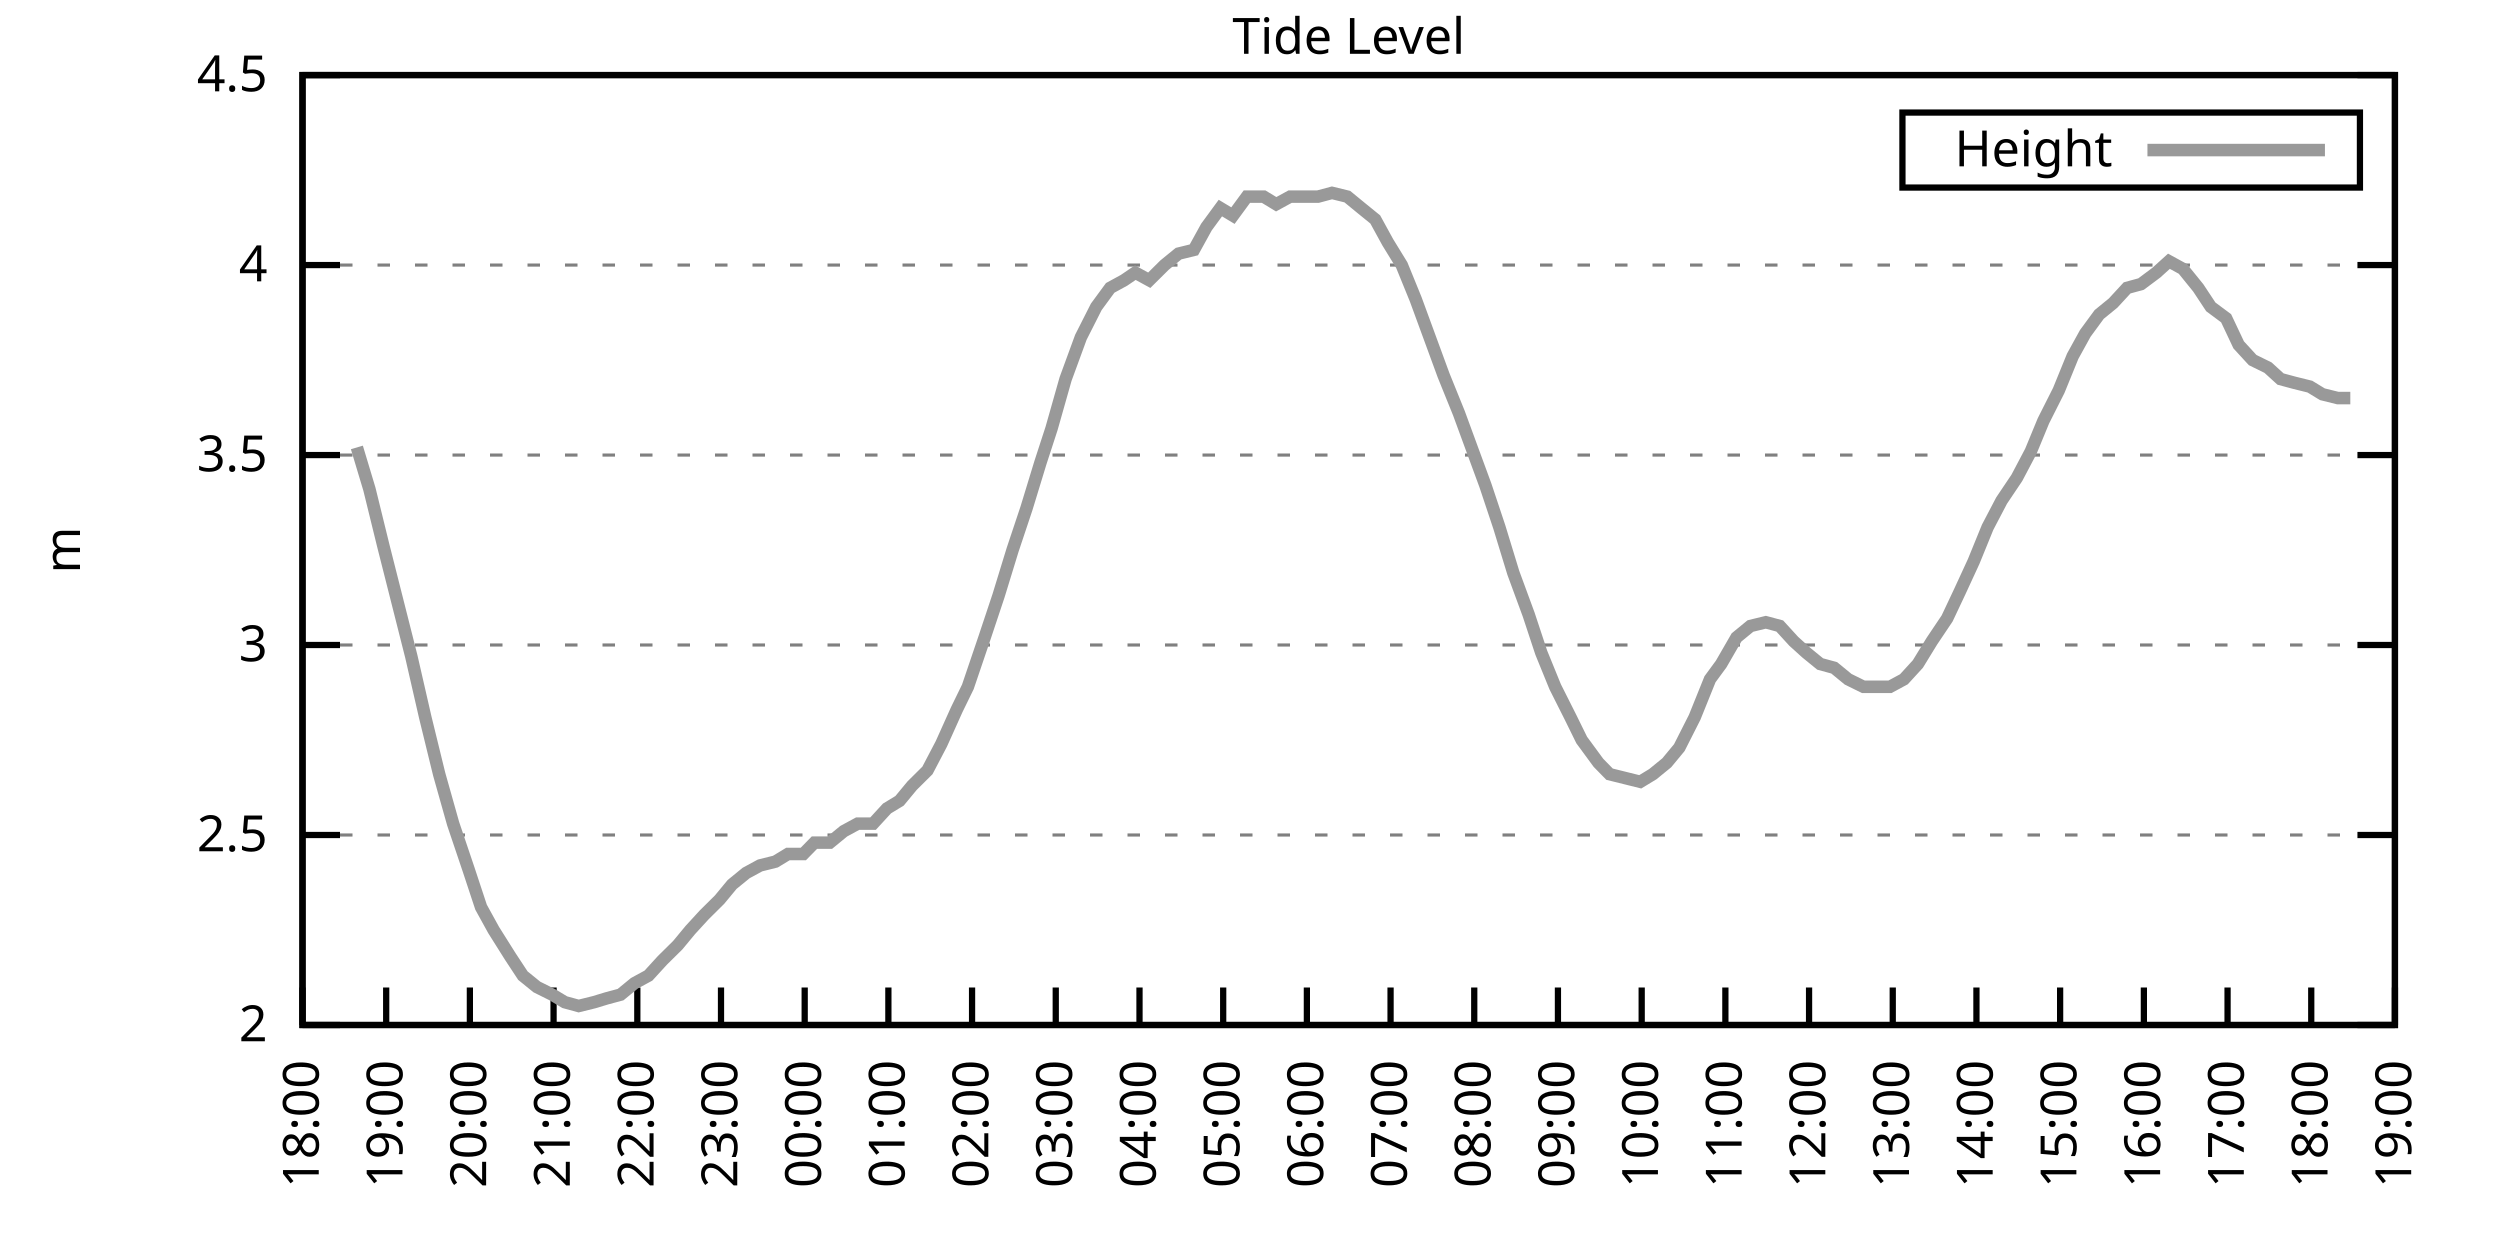
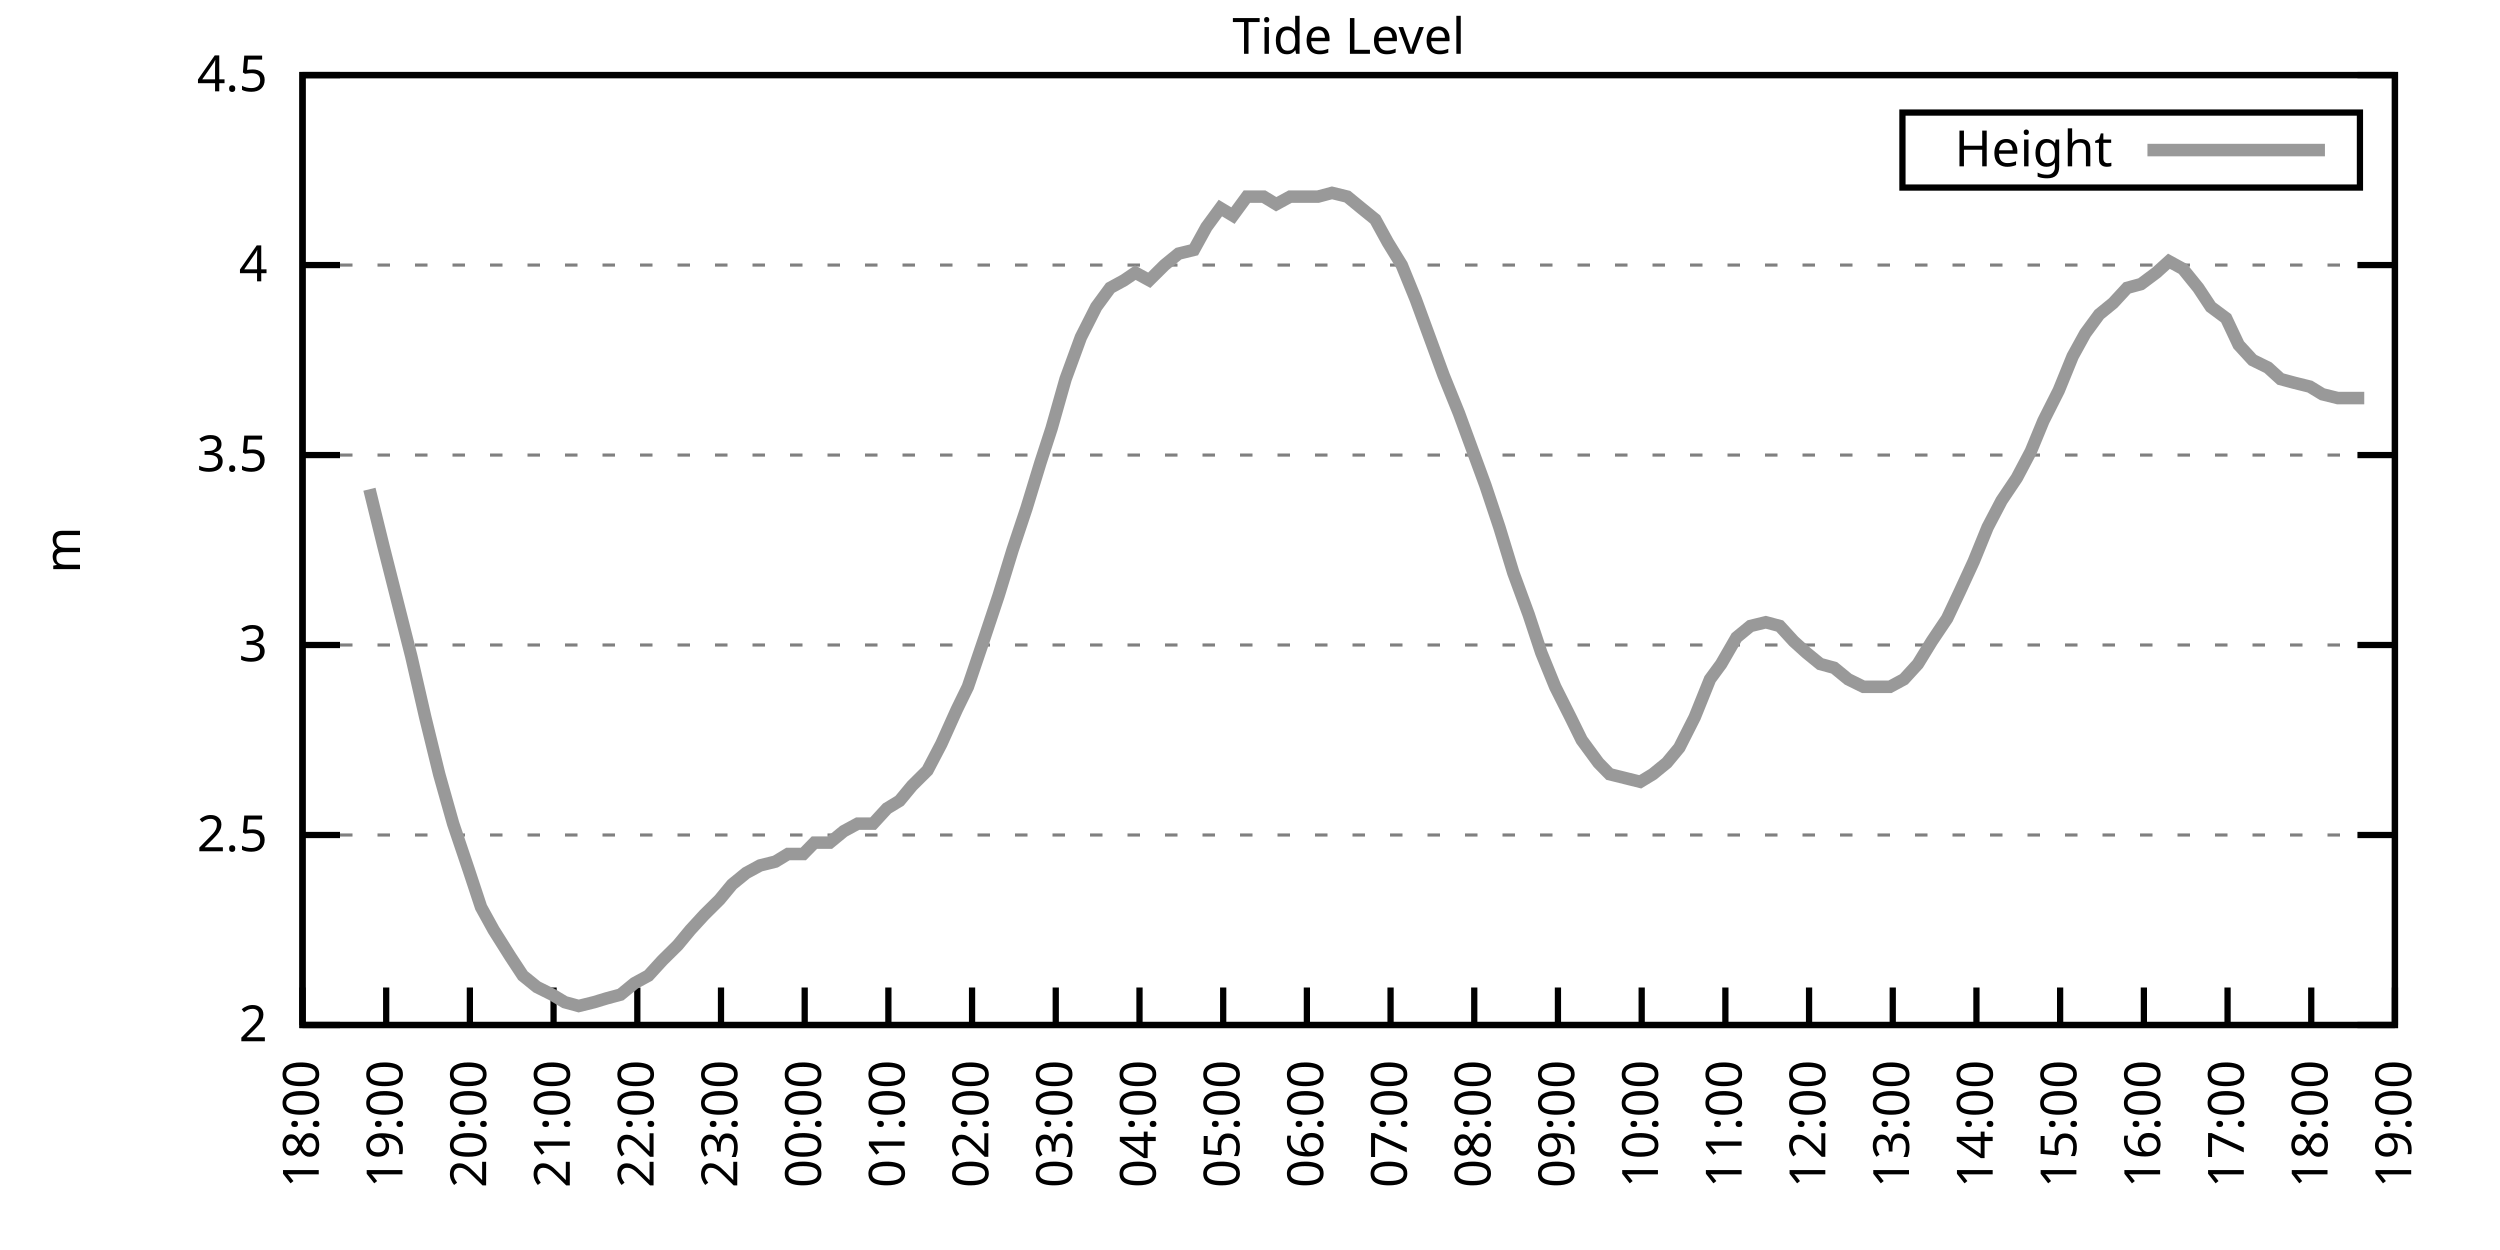
<svg xmlns="http://www.w3.org/2000/svg" xmlns:xlink="http://www.w3.org/1999/xlink" width="400" height="200" viewBox="0 0 400 200">
  <g id="gnuplot_canvas">
    <rect x="0" y="0" width="400" height="200" fill="none" />
    <defs>
      <circle id="gpDot" r="0.5" stroke-width="0.5" stroke="currentColor" />
      <path id="gpPt0" stroke-width="0.333" stroke="currentColor" d="M-1,0 h2 M0,-1 v2" />
      <path id="gpPt1" stroke-width="0.333" stroke="currentColor" d="M-1,-1 L1,1 M1,-1 L-1,1" />
      <path id="gpPt2" stroke-width="0.333" stroke="currentColor" d="M-1,0 L1,0 M0,-1 L0,1 M-1,-1 L1,1 M-1,1 L1,-1" />
      <rect id="gpPt3" stroke-width="0.333" stroke="currentColor" x="-1" y="-1" width="2" height="2" />
      <rect id="gpPt4" stroke-width="0.333" stroke="currentColor" fill="currentColor" x="-1" y="-1" width="2" height="2" />
      <circle id="gpPt5" stroke-width="0.333" stroke="currentColor" cx="0" cy="0" r="1" />
      <use xlink:href="#gpPt5" id="gpPt6" fill="currentColor" stroke="none" />
      <path id="gpPt7" stroke-width="0.333" stroke="currentColor" d="M0,-1.33 L-1.33,0.67 L1.33,0.67 z" />
      <use xlink:href="#gpPt7" id="gpPt8" fill="currentColor" stroke="none" />
      <use xlink:href="#gpPt7" id="gpPt9" stroke="currentColor" transform="rotate(180)" />
      <use xlink:href="#gpPt9" id="gpPt10" fill="currentColor" stroke="none" />
      <use xlink:href="#gpPt3" id="gpPt11" stroke="currentColor" transform="rotate(45)" />
      <use xlink:href="#gpPt11" id="gpPt12" fill="currentColor" stroke="none" />
      <path id="gpPt13" stroke-width="0.333" stroke="currentColor" d="M0,1.330 L1.265,0.411 L0.782,-1.067 L-0.782,-1.076 L-1.265,0.411 z" />
      <use xlink:href="#gpPt13" id="gpPt14" fill="currentColor" stroke="none" />
      <filter id="textbox" filterUnits="objectBoundingBox" x="0" y="0" height="1" width="1">
        <feFlood flood-color="white" flood-opacity="1" result="bgnd" />
        <feComposite in="SourceGraphic" in2="bgnd" operator="atop" />
      </filter>
      <filter id="greybox" filterUnits="objectBoundingBox" x="0" y="0" height="1" width="1">
        <feFlood flood-color="lightgrey" flood-opacity="1" result="grey" />
        <feComposite in="SourceGraphic" in2="grey" operator="atop" />
      </filter>
    </defs>
    <g fill="none" color="white" stroke="currentColor" stroke-width="1.00" stroke-linecap="butt" stroke-linejoin="miter">
</g>
    <g fill="none" color="black" stroke="currentColor" stroke-width="1.00" stroke-linecap="butt" stroke-linejoin="miter">
      <g stroke="none" shape-rendering="crispEdges">
        <polygon fill="rgb(255, 255, 255)" points="48.40,164.00 383.18,164.00 383.18,12.02 48.40,12.02 " />
      </g>
    </g>
    <g fill="none" color="black" stroke="currentColor" stroke-width="1.00" stroke-linecap="butt" stroke-linejoin="miter">
</g>
    <g fill="none" color="black" stroke="black" stroke-width="0.50" stroke-linecap="butt" stroke-linejoin="miter">
</g>
    <g fill="none" color="gray" stroke="currentColor" stroke-width="0.50" stroke-linecap="butt" stroke-linejoin="miter">
      <path stroke="gray" stroke-dasharray="2,4" class="gridline" d="M48.40,164.00 L383.19,164.00  " />
    </g>
    <g fill="none" color="gray" stroke="gray" stroke-width="1.00" stroke-linecap="butt" stroke-linejoin="miter">
</g>
    <g fill="none" color="black" stroke="currentColor" stroke-width="1.00" stroke-linecap="butt" stroke-linejoin="miter">
      <path stroke="black" d="M48.40,164.00 L54.40,164.00 M383.19,164.00 L377.19,164.00  " />
      <g transform="translate(42.80,166.60)" stroke="none" fill="black" font-family="Sans" font-size="8.00" text-anchor="end">
        <text>
          <tspan font-family="Sans"> 2</tspan>
        </text>
      </g>
    </g>
    <g fill="none" color="black" stroke="currentColor" stroke-width="1.00" stroke-linecap="butt" stroke-linejoin="miter">
</g>
    <g fill="none" color="black" stroke="black" stroke-width="0.50" stroke-linecap="butt" stroke-linejoin="miter">
</g>
    <g fill="none" color="gray" stroke="currentColor" stroke-width="0.50" stroke-linecap="butt" stroke-linejoin="miter">
      <path stroke="gray" stroke-dasharray="2,4" class="gridline" d="M48.40,133.60 L383.19,133.60  " />
    </g>
    <g fill="none" color="gray" stroke="gray" stroke-width="1.00" stroke-linecap="butt" stroke-linejoin="miter">
</g>
    <g fill="none" color="black" stroke="currentColor" stroke-width="1.00" stroke-linecap="butt" stroke-linejoin="miter">
      <path stroke="black" d="M48.40,133.60 L54.40,133.60 M383.19,133.60 L377.19,133.60  " />
      <g transform="translate(42.80,136.20)" stroke="none" fill="black" font-family="Sans" font-size="8.00" text-anchor="end">
        <text>
          <tspan font-family="Sans"> 2.5</tspan>
        </text>
      </g>
    </g>
    <g fill="none" color="black" stroke="currentColor" stroke-width="1.00" stroke-linecap="butt" stroke-linejoin="miter">
</g>
    <g fill="none" color="black" stroke="black" stroke-width="0.50" stroke-linecap="butt" stroke-linejoin="miter">
</g>
    <g fill="none" color="gray" stroke="currentColor" stroke-width="0.50" stroke-linecap="butt" stroke-linejoin="miter">
      <path stroke="gray" stroke-dasharray="2,4" class="gridline" d="M48.40,103.20 L383.19,103.20  " />
    </g>
    <g fill="none" color="gray" stroke="gray" stroke-width="1.00" stroke-linecap="butt" stroke-linejoin="miter">
</g>
    <g fill="none" color="black" stroke="currentColor" stroke-width="1.00" stroke-linecap="butt" stroke-linejoin="miter">
      <path stroke="black" d="M48.40,103.20 L54.40,103.20 M383.19,103.20 L377.19,103.20  " />
      <g transform="translate(42.80,105.80)" stroke="none" fill="black" font-family="Sans" font-size="8.00" text-anchor="end">
        <text>
          <tspan font-family="Sans"> 3</tspan>
        </text>
      </g>
    </g>
    <g fill="none" color="black" stroke="currentColor" stroke-width="1.00" stroke-linecap="butt" stroke-linejoin="miter">
</g>
    <g fill="none" color="black" stroke="black" stroke-width="0.50" stroke-linecap="butt" stroke-linejoin="miter">
</g>
    <g fill="none" color="gray" stroke="currentColor" stroke-width="0.50" stroke-linecap="butt" stroke-linejoin="miter">
      <path stroke="gray" stroke-dasharray="2,4" class="gridline" d="M48.40,72.81 L383.19,72.81  " />
    </g>
    <g fill="none" color="gray" stroke="gray" stroke-width="1.00" stroke-linecap="butt" stroke-linejoin="miter">
</g>
    <g fill="none" color="black" stroke="currentColor" stroke-width="1.00" stroke-linecap="butt" stroke-linejoin="miter">
      <path stroke="black" d="M48.40,72.81 L54.40,72.81 M383.19,72.81 L377.19,72.81  " />
      <g transform="translate(42.80,75.41)" stroke="none" fill="black" font-family="Sans" font-size="8.00" text-anchor="end">
        <text>
          <tspan font-family="Sans"> 3.5</tspan>
        </text>
      </g>
    </g>
    <g fill="none" color="black" stroke="currentColor" stroke-width="1.00" stroke-linecap="butt" stroke-linejoin="miter">
</g>
    <g fill="none" color="black" stroke="black" stroke-width="0.50" stroke-linecap="butt" stroke-linejoin="miter">
</g>
    <g fill="none" color="gray" stroke="currentColor" stroke-width="0.50" stroke-linecap="butt" stroke-linejoin="miter">
      <path stroke="gray" stroke-dasharray="2,4" class="gridline" d="M48.40,42.41 L383.19,42.41  " />
    </g>
    <g fill="none" color="gray" stroke="gray" stroke-width="1.00" stroke-linecap="butt" stroke-linejoin="miter">
</g>
    <g fill="none" color="black" stroke="currentColor" stroke-width="1.00" stroke-linecap="butt" stroke-linejoin="miter">
      <path stroke="black" d="M48.40,42.41 L54.40,42.41 M383.19,42.41 L377.19,42.41  " />
      <g transform="translate(42.80,45.01)" stroke="none" fill="black" font-family="Sans" font-size="8.00" text-anchor="end">
        <text>
          <tspan font-family="Sans"> 4</tspan>
        </text>
      </g>
    </g>
    <g fill="none" color="black" stroke="currentColor" stroke-width="1.00" stroke-linecap="butt" stroke-linejoin="miter">
</g>
    <g fill="none" color="black" stroke="black" stroke-width="0.50" stroke-linecap="butt" stroke-linejoin="miter">
</g>
    <g fill="none" color="gray" stroke="currentColor" stroke-width="0.50" stroke-linecap="butt" stroke-linejoin="miter">
      <path stroke="gray" stroke-dasharray="2,4" class="gridline" d="M48.40,12.01 L383.19,12.01  " />
    </g>
    <g fill="none" color="gray" stroke="gray" stroke-width="1.00" stroke-linecap="butt" stroke-linejoin="miter">
</g>
    <g fill="none" color="black" stroke="currentColor" stroke-width="1.00" stroke-linecap="butt" stroke-linejoin="miter">
      <path stroke="black" d="M48.40,12.01 L54.40,12.01 M383.19,12.01 L377.19,12.01  " />
      <g transform="translate(42.80,14.61)" stroke="none" fill="black" font-family="Sans" font-size="8.00" text-anchor="end">
        <text>
          <tspan font-family="Sans"> 4.5</tspan>
        </text>
      </g>
    </g>
    <g fill="none" color="black" stroke="currentColor" stroke-width="1.00" stroke-linecap="butt" stroke-linejoin="miter">
      <path stroke="black" d="M48.40,164.00 L48.40,158.00  " />
      <g transform="translate(51.00,169.60) rotate(270.00)" stroke="none" fill="black" font-family="Sans" font-size="8.00" text-anchor="end">
        <text>
          <tspan font-family="Sans">18:00</tspan>
        </text>
      </g>
    </g>
    <g fill="none" color="black" stroke="currentColor" stroke-width="1.00" stroke-linecap="butt" stroke-linejoin="miter">
      <path stroke="black" d="M61.79,164.00 L61.79,158.00  " />
      <g transform="translate(64.39,169.60) rotate(270.00)" stroke="none" fill="black" font-family="Sans" font-size="8.00" text-anchor="end">
        <text>
          <tspan font-family="Sans">19:00</tspan>
        </text>
      </g>
    </g>
    <g fill="none" color="black" stroke="currentColor" stroke-width="1.00" stroke-linecap="butt" stroke-linejoin="miter">
      <path stroke="black" d="M75.18,164.00 L75.18,158.00  " />
      <g transform="translate(77.78,169.60) rotate(270.00)" stroke="none" fill="black" font-family="Sans" font-size="8.00" text-anchor="end">
        <text>
          <tspan font-family="Sans">20:00</tspan>
        </text>
      </g>
    </g>
    <g fill="none" color="black" stroke="currentColor" stroke-width="1.00" stroke-linecap="butt" stroke-linejoin="miter">
      <path stroke="black" d="M88.57,164.00 L88.57,158.00  " />
      <g transform="translate(91.17,169.60) rotate(270.00)" stroke="none" fill="black" font-family="Sans" font-size="8.00" text-anchor="end">
        <text>
          <tspan font-family="Sans">21:00</tspan>
        </text>
      </g>
    </g>
    <g fill="none" color="black" stroke="currentColor" stroke-width="1.00" stroke-linecap="butt" stroke-linejoin="miter">
      <path stroke="black" d="M101.97,164.00 L101.97,158.00  " />
      <g transform="translate(104.57,169.60) rotate(270.00)" stroke="none" fill="black" font-family="Sans" font-size="8.00" text-anchor="end">
        <text>
          <tspan font-family="Sans">22:00</tspan>
        </text>
      </g>
    </g>
    <g fill="none" color="black" stroke="currentColor" stroke-width="1.00" stroke-linecap="butt" stroke-linejoin="miter">
      <path stroke="black" d="M115.36,164.00 L115.36,158.00  " />
      <g transform="translate(117.96,169.60) rotate(270.00)" stroke="none" fill="black" font-family="Sans" font-size="8.00" text-anchor="end">
        <text>
          <tspan font-family="Sans">23:00</tspan>
        </text>
      </g>
    </g>
    <g fill="none" color="black" stroke="currentColor" stroke-width="1.00" stroke-linecap="butt" stroke-linejoin="miter">
      <path stroke="black" d="M128.75,164.00 L128.75,158.00  " />
      <g transform="translate(131.35,169.60) rotate(270.00)" stroke="none" fill="black" font-family="Sans" font-size="8.00" text-anchor="end">
        <text>
          <tspan font-family="Sans">00:00</tspan>
        </text>
      </g>
    </g>
    <g fill="none" color="black" stroke="currentColor" stroke-width="1.00" stroke-linecap="butt" stroke-linejoin="miter">
      <path stroke="black" d="M142.14,164.00 L142.14,158.00  " />
      <g transform="translate(144.74,169.60) rotate(270.00)" stroke="none" fill="black" font-family="Sans" font-size="8.00" text-anchor="end">
        <text>
          <tspan font-family="Sans">01:00</tspan>
        </text>
      </g>
    </g>
    <g fill="none" color="black" stroke="currentColor" stroke-width="1.00" stroke-linecap="butt" stroke-linejoin="miter">
      <path stroke="black" d="M155.53,164.00 L155.53,158.00  " />
      <g transform="translate(158.13,169.60) rotate(270.00)" stroke="none" fill="black" font-family="Sans" font-size="8.00" text-anchor="end">
        <text>
          <tspan font-family="Sans">02:00</tspan>
        </text>
      </g>
    </g>
    <g fill="none" color="black" stroke="currentColor" stroke-width="1.00" stroke-linecap="butt" stroke-linejoin="miter">
      <path stroke="black" d="M168.92,164.00 L168.92,158.00  " />
      <g transform="translate(171.52,169.60) rotate(270.00)" stroke="none" fill="black" font-family="Sans" font-size="8.00" text-anchor="end">
        <text>
          <tspan font-family="Sans">03:00</tspan>
        </text>
      </g>
    </g>
    <g fill="none" color="black" stroke="currentColor" stroke-width="1.00" stroke-linecap="butt" stroke-linejoin="miter">
      <path stroke="black" d="M182.32,164.00 L182.32,158.00  " />
      <g transform="translate(184.92,169.60) rotate(270.00)" stroke="none" fill="black" font-family="Sans" font-size="8.00" text-anchor="end">
        <text>
          <tspan font-family="Sans">04:00</tspan>
        </text>
      </g>
    </g>
    <g fill="none" color="black" stroke="currentColor" stroke-width="1.00" stroke-linecap="butt" stroke-linejoin="miter">
      <path stroke="black" d="M195.71,164.00 L195.71,158.00  " />
      <g transform="translate(198.31,169.60) rotate(270.00)" stroke="none" fill="black" font-family="Sans" font-size="8.00" text-anchor="end">
        <text>
          <tspan font-family="Sans">05:00</tspan>
        </text>
      </g>
    </g>
    <g fill="none" color="black" stroke="currentColor" stroke-width="1.00" stroke-linecap="butt" stroke-linejoin="miter">
      <path stroke="black" d="M209.10,164.00 L209.10,158.00  " />
      <g transform="translate(211.70,169.60) rotate(270.00)" stroke="none" fill="black" font-family="Sans" font-size="8.00" text-anchor="end">
        <text>
          <tspan font-family="Sans">06:00</tspan>
        </text>
      </g>
    </g>
    <g fill="none" color="black" stroke="currentColor" stroke-width="1.00" stroke-linecap="butt" stroke-linejoin="miter">
      <path stroke="black" d="M222.49,164.00 L222.49,158.00  " />
      <g transform="translate(225.09,169.60) rotate(270.00)" stroke="none" fill="black" font-family="Sans" font-size="8.00" text-anchor="end">
        <text>
          <tspan font-family="Sans">07:00</tspan>
        </text>
      </g>
    </g>
    <g fill="none" color="black" stroke="currentColor" stroke-width="1.00" stroke-linecap="butt" stroke-linejoin="miter">
      <path stroke="black" d="M235.88,164.00 L235.88,158.00  " />
      <g transform="translate(238.48,169.60) rotate(270.00)" stroke="none" fill="black" font-family="Sans" font-size="8.00" text-anchor="end">
        <text>
          <tspan font-family="Sans">08:00</tspan>
        </text>
      </g>
    </g>
    <g fill="none" color="black" stroke="currentColor" stroke-width="1.00" stroke-linecap="butt" stroke-linejoin="miter">
      <path stroke="black" d="M249.27,164.00 L249.27,158.00  " />
      <g transform="translate(251.87,169.60) rotate(270.00)" stroke="none" fill="black" font-family="Sans" font-size="8.00" text-anchor="end">
        <text>
          <tspan font-family="Sans">09:00</tspan>
        </text>
      </g>
    </g>
    <g fill="none" color="black" stroke="currentColor" stroke-width="1.00" stroke-linecap="butt" stroke-linejoin="miter">
      <path stroke="black" d="M262.67,164.00 L262.67,158.00  " />
      <g transform="translate(265.27,169.60) rotate(270.00)" stroke="none" fill="black" font-family="Sans" font-size="8.00" text-anchor="end">
        <text>
          <tspan font-family="Sans">10:00</tspan>
        </text>
      </g>
    </g>
    <g fill="none" color="black" stroke="currentColor" stroke-width="1.00" stroke-linecap="butt" stroke-linejoin="miter">
      <path stroke="black" d="M276.06,164.00 L276.06,158.00  " />
      <g transform="translate(278.66,169.60) rotate(270.00)" stroke="none" fill="black" font-family="Sans" font-size="8.00" text-anchor="end">
        <text>
          <tspan font-family="Sans">11:00</tspan>
        </text>
      </g>
    </g>
    <g fill="none" color="black" stroke="currentColor" stroke-width="1.00" stroke-linecap="butt" stroke-linejoin="miter">
      <path stroke="black" d="M289.45,164.00 L289.45,158.00  " />
      <g transform="translate(292.05,169.60) rotate(270.00)" stroke="none" fill="black" font-family="Sans" font-size="8.00" text-anchor="end">
        <text>
          <tspan font-family="Sans">12:00</tspan>
        </text>
      </g>
    </g>
    <g fill="none" color="black" stroke="currentColor" stroke-width="1.00" stroke-linecap="butt" stroke-linejoin="miter">
      <path stroke="black" d="M302.84,164.00 L302.84,158.00  " />
      <g transform="translate(305.44,169.60) rotate(270.00)" stroke="none" fill="black" font-family="Sans" font-size="8.00" text-anchor="end">
        <text>
          <tspan font-family="Sans">13:00</tspan>
        </text>
      </g>
    </g>
    <g fill="none" color="black" stroke="currentColor" stroke-width="1.00" stroke-linecap="butt" stroke-linejoin="miter">
      <path stroke="black" d="M316.23,164.00 L316.23,158.00  " />
      <g transform="translate(318.83,169.60) rotate(270.00)" stroke="none" fill="black" font-family="Sans" font-size="8.00" text-anchor="end">
        <text>
          <tspan font-family="Sans">14:00</tspan>
        </text>
      </g>
    </g>
    <g fill="none" color="black" stroke="currentColor" stroke-width="1.00" stroke-linecap="butt" stroke-linejoin="miter">
      <path stroke="black" d="M329.62,164.00 L329.62,158.00  " />
      <g transform="translate(332.22,169.60) rotate(270.00)" stroke="none" fill="black" font-family="Sans" font-size="8.00" text-anchor="end">
        <text>
          <tspan font-family="Sans">15:00</tspan>
        </text>
      </g>
    </g>
    <g fill="none" color="black" stroke="currentColor" stroke-width="1.00" stroke-linecap="butt" stroke-linejoin="miter">
      <path stroke="black" d="M343.02,164.00 L343.02,158.00  " />
      <g transform="translate(345.62,169.60) rotate(270.00)" stroke="none" fill="black" font-family="Sans" font-size="8.00" text-anchor="end">
        <text>
          <tspan font-family="Sans">16:00</tspan>
        </text>
      </g>
    </g>
    <g fill="none" color="black" stroke="currentColor" stroke-width="1.00" stroke-linecap="butt" stroke-linejoin="miter">
      <path stroke="black" d="M356.41,164.00 L356.41,158.00  " />
      <g transform="translate(359.01,169.60) rotate(270.00)" stroke="none" fill="black" font-family="Sans" font-size="8.00" text-anchor="end">
        <text>
          <tspan font-family="Sans">17:00</tspan>
        </text>
      </g>
    </g>
    <g fill="none" color="black" stroke="currentColor" stroke-width="1.00" stroke-linecap="butt" stroke-linejoin="miter">
      <path stroke="black" d="M369.80,164.00 L369.80,158.00  " />
      <g transform="translate(372.40,169.60) rotate(270.00)" stroke="none" fill="black" font-family="Sans" font-size="8.00" text-anchor="end">
        <text>
          <tspan font-family="Sans">18:00</tspan>
        </text>
      </g>
    </g>
    <g fill="none" color="black" stroke="currentColor" stroke-width="1.00" stroke-linecap="butt" stroke-linejoin="miter">
      <path stroke="black" d="M383.19,164.00 L383.19,158.00  " />
      <g transform="translate(385.79,169.60) rotate(270.00)" stroke="none" fill="black" font-family="Sans" font-size="8.00" text-anchor="end">
        <text>
          <tspan font-family="Sans">19:00</tspan>
        </text>
      </g>
    </g>
    <g fill="none" color="black" stroke="currentColor" stroke-width="1.00" stroke-linecap="butt" stroke-linejoin="miter">
</g>
    <g fill="none" color="black" stroke="currentColor" stroke-width="1.00" stroke-linecap="butt" stroke-linejoin="miter">
      <path stroke="black" d="M48.40,12.01 L48.40,164.00 L383.19,164.00 L383.19,12.01 L48.40,12.01 Z  " />
    </g>
    <g fill="none" color="black" stroke="currentColor" stroke-width="1.00" stroke-linecap="butt" stroke-linejoin="miter">
</g>
    <g fill="none" color="black" stroke="currentColor" stroke-width="1.00" stroke-linecap="butt" stroke-linejoin="miter">
      <path stroke="black" d="M304.39,30.01 L304.39,18.01 L377.59,18.01 L377.59,30.01 L304.39,30.01 Z  " />
    </g>
    <g id="Tide_level_plot_1">
      <g fill="none" color="white" stroke="black" stroke-width="2.00" stroke-linecap="butt" stroke-linejoin="miter">
</g>
      <g fill="none" color="black" stroke="currentColor" stroke-width="2.00" stroke-linecap="butt" stroke-linejoin="miter">
        <g transform="translate(337.99,26.61)" stroke="none" fill="black" font-family="Sans" font-size="8.00" text-anchor="end">
          <text>
            <tspan font-family="Sans">Height</tspan>
          </text>
        </g>
      </g>
      <g fill="none" color="black" stroke="currentColor" stroke-width="2.00" stroke-linecap="butt" stroke-linejoin="miter">
-         <path stroke="rgb(153, 153, 153)" d="M343.59,24.01 L371.99,24.01 M57.10,71.59 L59.11,78.28 L61.35,87.40 L63.35,95.30 L65.81,105.03 L68.04,114.76   L70.27,123.87 L72.50,131.78 L74.96,139.07 L76.97,145.15 L78.98,148.80 L81.66,153.06 L83.66,156.10 L85.90,157.92   L88.35,159.14 L90.36,160.35 L92.59,160.96 L95.05,160.35 L97.06,159.74 L99.29,159.14 L101.52,157.31 L103.75,156.10   L105.98,153.66 L108.44,151.23 L110.45,148.80 L112.68,146.37 L115.13,143.94 L117.14,141.51 L119.38,139.68 L121.61,138.47   L124.06,137.86 L126.07,136.64 L128.53,136.64 L130.31,134.82 L132.77,134.82 L135.00,132.99 L137.23,131.78 L139.69,131.78   L141.92,129.35 L143.93,128.13 L145.94,125.70 L148.39,123.27 L150.62,119.01 L153.08,113.54 L154.86,109.89 L157.54,101.99   L159.77,95.30 L162.01,88.00 L164.24,81.32 L166.47,74.02 L168.25,68.55 L170.49,60.65 L172.94,53.96 L175.40,49.10   L177.63,46.06 L179.86,44.84 L181.65,43.62 L183.88,44.84 L186.33,42.41 L188.57,40.58 L191.02,39.98 L193.03,36.33   L195.26,33.29 L197.27,34.50 L199.50,31.46 L202.18,31.46 L204.19,32.68 L206.42,31.46 L208.88,31.46 L210.88,31.46   L213.12,30.86 L215.57,31.46 L217.80,33.29 L220.04,35.11 L222.04,38.76 L224.28,42.41 L226.51,47.88 L228.74,53.96   L230.97,60.04 L233.43,66.12 L235.66,72.20 L237.67,77.67 L239.90,84.36 L242.13,91.65 L244.59,98.34 L246.60,104.42   L248.83,109.89 L251.28,114.76 L253.07,118.40 L255.75,122.05 L257.53,123.87 L259.99,124.48 L262.44,125.09 L264.45,123.87   L266.68,122.05 L268.69,119.62 L271.15,114.76 L273.60,108.68 L275.39,106.24 L277.84,101.99 L280.07,100.16 L282.53,99.56   L284.76,100.16 L286.99,102.60 L289.00,104.42 L291.23,106.24 L293.47,106.85 L295.70,108.68 L298.15,109.89 L300.39,109.89   L302.39,109.89 L304.63,108.68 L306.86,106.24 L309.09,102.60 L311.54,98.95 L313.55,94.69 L315.79,89.83 L318.02,84.36   L320.25,80.10 L322.70,76.45 L324.94,72.20 L326.95,67.33 L329.40,62.47 L331.63,57.00 L333.64,53.35 L335.87,50.31   L338.10,48.49 L340.34,46.06 L342.57,45.45 L345.02,43.62 L347.03,41.80 L349.26,43.02 L351.72,46.06 L353.73,49.10   L356.18,50.92 L358.19,55.18 L360.42,57.61 L362.88,58.82 L364.89,60.65 L367.12,61.25 L369.58,61.86 L371.58,63.08   L374.04,63.69 L376.05,63.69  " />
+         <path stroke="rgb(153, 153, 153)" d="M343.59,24.01 L371.99,24.01 M59.11,78.28 L61.35,87.40 L63.35,95.30 L65.81,105.03 L68.04,114.76 L70.27,123.87   L72.50,131.78 L74.96,139.07 L76.97,145.15 L78.98,148.80 L81.66,153.06 L83.66,156.10 L85.90,157.92 L88.35,159.14   L90.36,160.35 L92.59,160.96 L95.05,160.35 L97.06,159.74 L99.29,159.14 L101.52,157.31 L103.75,156.10 L105.98,153.66   L108.44,151.23 L110.45,148.80 L112.68,146.37 L115.13,143.94 L117.14,141.51 L119.38,139.68 L121.61,138.47 L124.06,137.86   L126.07,136.64 L128.53,136.64 L130.31,134.82 L132.77,134.82 L135.00,132.99 L137.23,131.78 L139.69,131.78 L141.92,129.35   L143.93,128.13 L145.94,125.70 L148.39,123.27 L150.62,119.01 L153.08,113.54 L154.86,109.89 L157.54,101.99 L159.77,95.30   L162.01,88.00 L164.24,81.32 L166.47,74.02 L168.25,68.55 L170.49,60.65 L172.94,53.96 L175.40,49.10 L177.63,46.06   L179.86,44.84 L181.65,43.62 L183.88,44.84 L186.33,42.41 L188.57,40.58 L191.02,39.98 L193.03,36.33 L195.26,33.29   L197.27,34.50 L199.50,31.46 L202.18,31.46 L204.19,32.68 L206.42,31.46 L208.88,31.46 L210.88,31.46 L213.12,30.86   L215.57,31.46 L217.80,33.29 L220.04,35.11 L222.04,38.76 L224.28,42.41 L226.51,47.88 L228.74,53.96 L230.97,60.04   L233.43,66.12 L235.66,72.20 L237.67,77.67 L239.90,84.36 L242.13,91.65 L244.59,98.34 L246.60,104.42 L248.83,109.89   L251.28,114.76 L253.07,118.40 L255.75,122.05 L257.53,123.87 L259.99,124.48 L262.44,125.09 L264.45,123.87 L266.68,122.05   L268.69,119.62 L271.15,114.76 L273.60,108.68 L275.39,106.24 L277.84,101.99 L280.07,100.16 L282.53,99.56 L284.76,100.16   L286.99,102.60 L289.00,104.42 L291.23,106.24 L293.47,106.85 L295.70,108.68 L298.15,109.89 L300.39,109.89 L302.39,109.89   L304.63,108.68 L306.86,106.24 L309.09,102.60 L311.54,98.95 L313.55,94.69 L315.79,89.83 L318.02,84.36 L320.25,80.10   L322.70,76.45 L324.94,72.20 L326.95,67.33 L329.40,62.47 L331.63,57.00 L333.64,53.35 L335.87,50.31 L338.10,48.49   L340.34,46.06 L342.57,45.45 L345.02,43.62 L347.03,41.80 L349.26,43.02 L351.72,46.06 L353.73,49.10 L356.18,50.92   L358.19,55.18 L360.42,57.61 L362.88,58.82 L364.89,60.65 L367.12,61.25 L369.58,61.86 L371.58,63.08 L374.04,63.69   L376.05,63.69 L378.28,63.69  " />
      </g>
    </g>
    <g fill="none" color="black" stroke="currentColor" stroke-width="2.00" stroke-linecap="butt" stroke-linejoin="miter">
</g>
    <g fill="none" color="black" stroke="black" stroke-width="1.00" stroke-linecap="butt" stroke-linejoin="miter">
</g>
    <g fill="none" color="black" stroke="currentColor" stroke-width="1.00" stroke-linecap="butt" stroke-linejoin="miter">
      <path stroke="black" d="M48.40,12.01 L48.40,164.00 L383.19,164.00 L383.19,12.01 L48.40,12.01 Z  " />
      <g transform="translate(12.80,88.01) rotate(270.00)" stroke="none" fill="black" font-family="Sans" font-size="8.00" text-anchor="middle">
        <text>
          <tspan font-family="Sans">m</tspan>
        </text>
      </g>
    </g>
    <g fill="none" color="black" stroke="currentColor" stroke-width="1.00" stroke-linecap="butt" stroke-linejoin="miter">
</g>
    <g fill="none" color="black" stroke="currentColor" stroke-width="1.00" stroke-linecap="butt" stroke-linejoin="miter">
      <g transform="translate(215.79,8.61)" stroke="none" fill="black" font-family="Sans" font-size="8.00" text-anchor="middle">
        <text>
          <tspan font-family="Sans">Tide Level</tspan>
        </text>
      </g>
    </g>
    <g fill="none" color="black" stroke="currentColor" stroke-width="1.00" stroke-linecap="butt" stroke-linejoin="miter">
</g>
  </g>
</svg>
